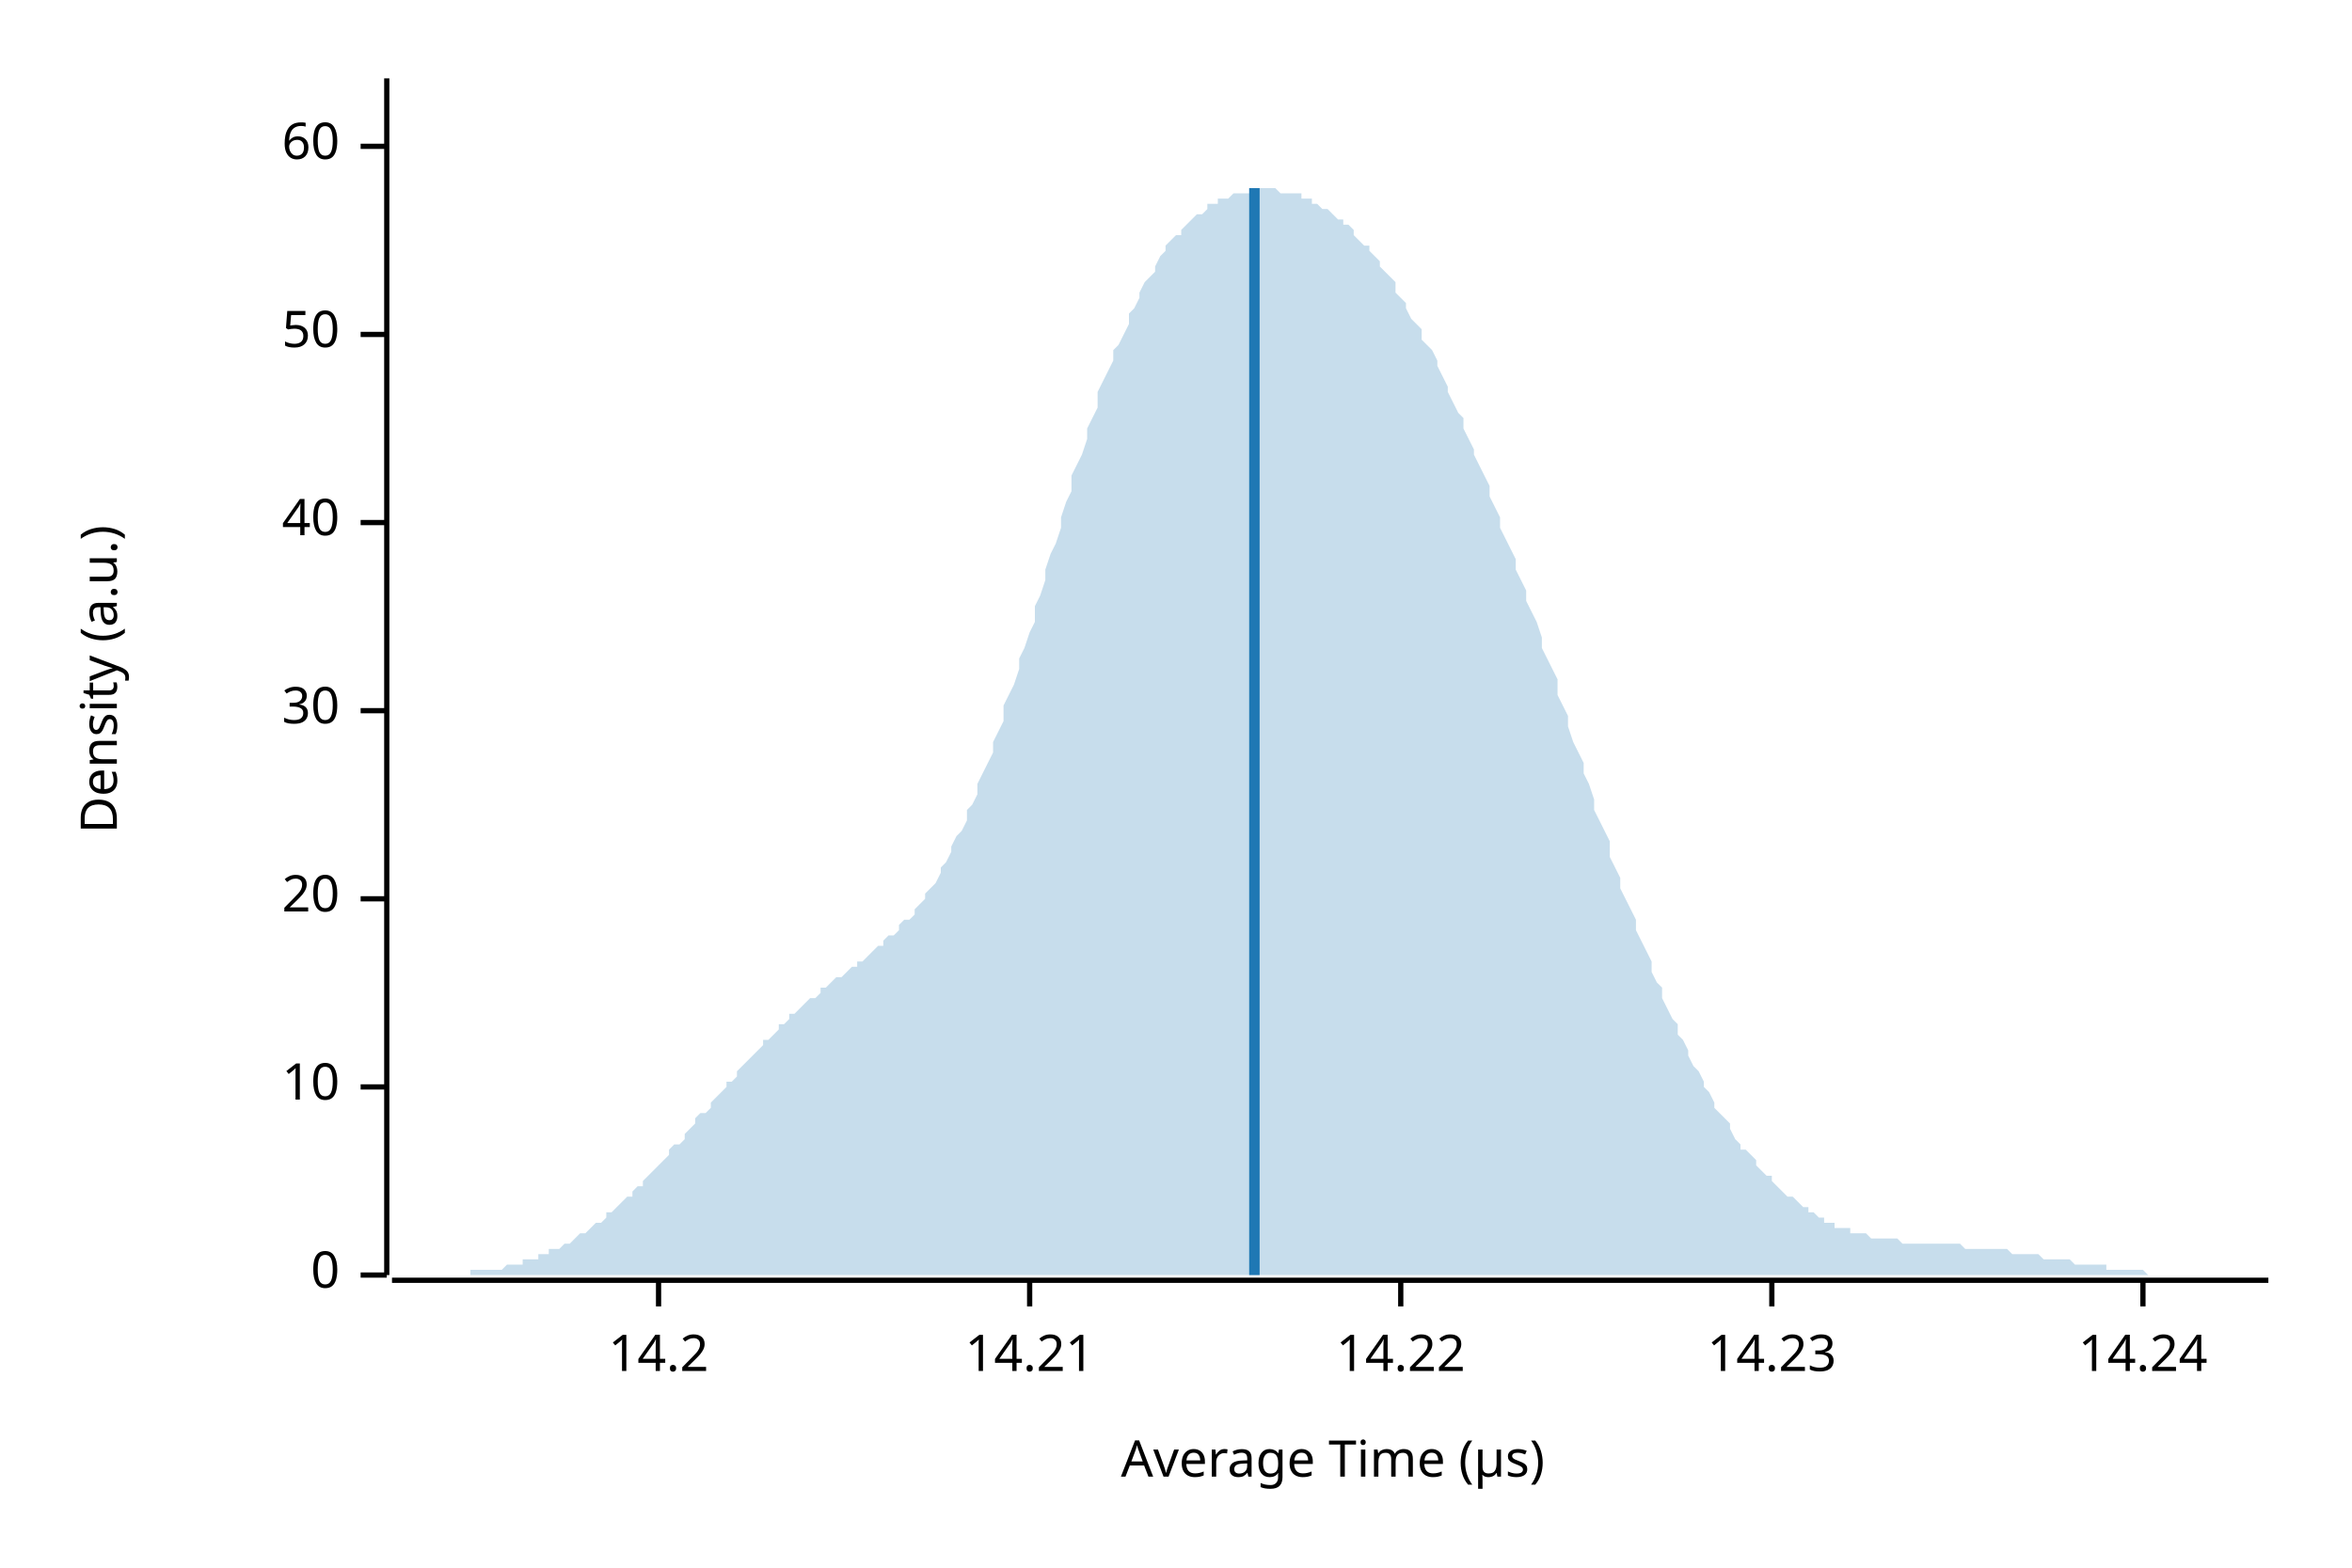
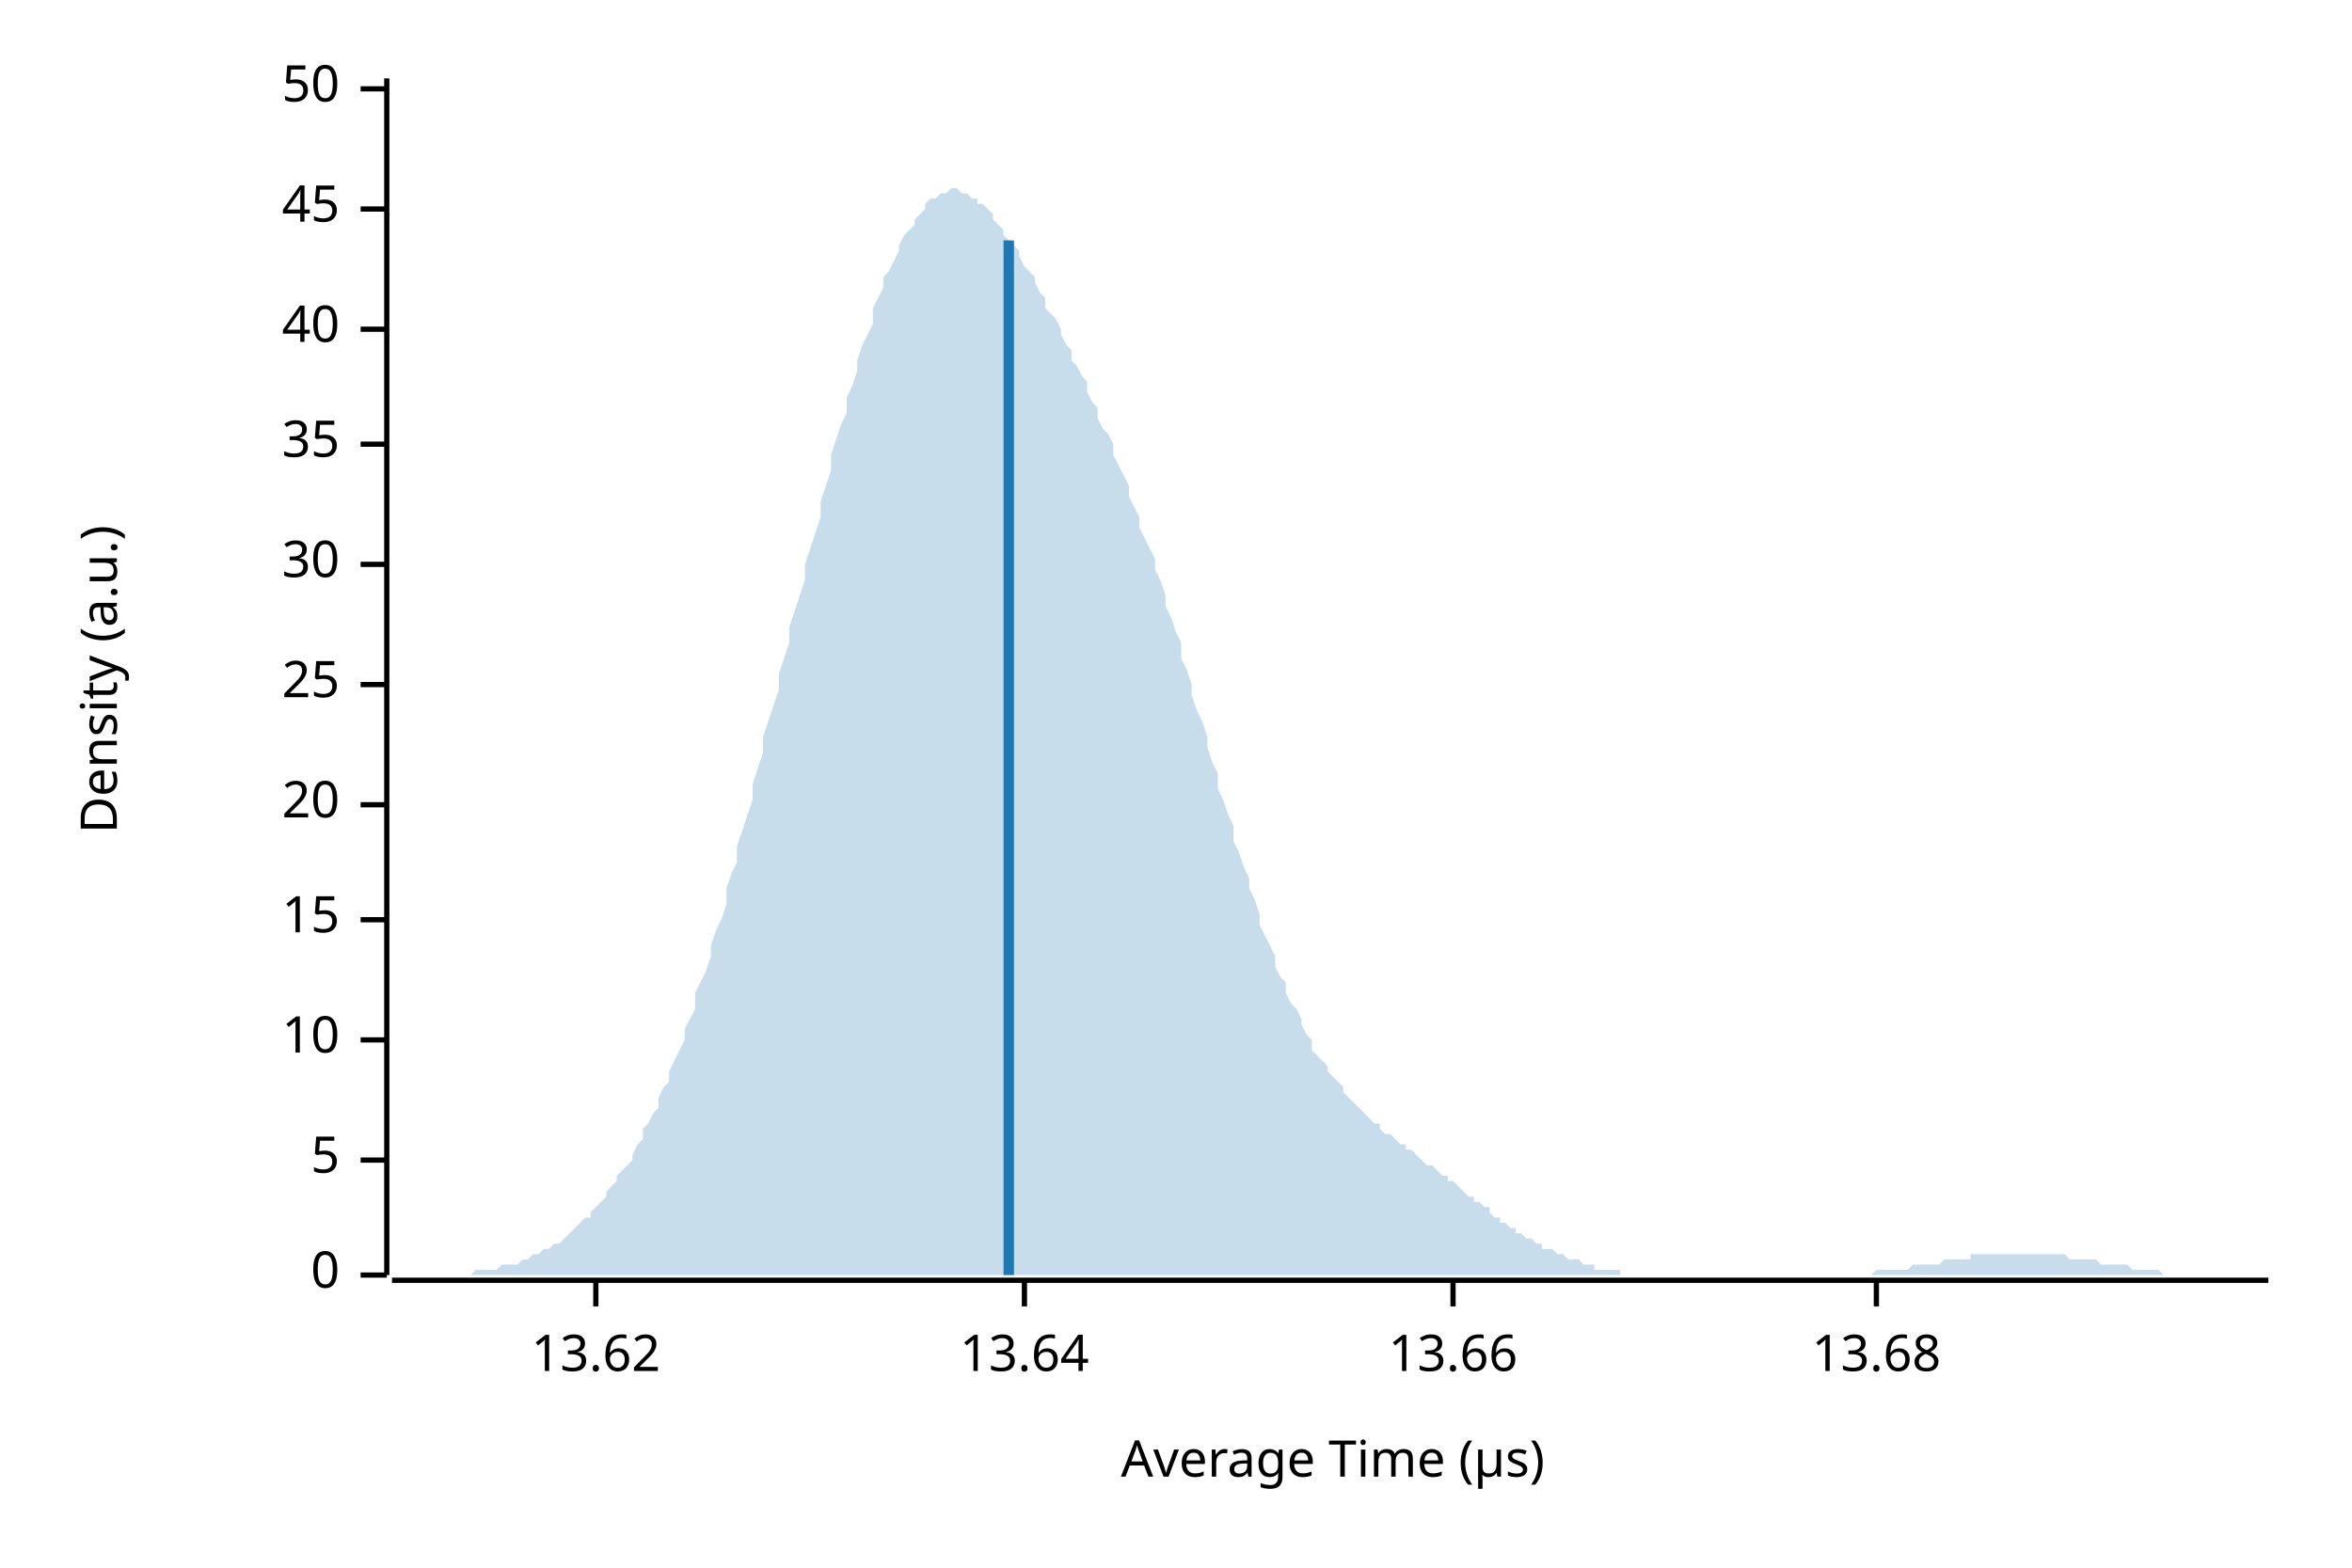
<svg xmlns="http://www.w3.org/2000/svg" width="450" height="300" viewBox="0 0 450 300">
  <text x="15" y="130" dy="0.76em" text-anchor="middle" font-family="sans-serif" font-size="9.677" opacity="1" fill="#000000" transform="rotate(270, 15, 130)">
Density (a.u.)
</text>
  <text x="255" y="285" dy="-0.5ex" text-anchor="middle" font-family="sans-serif" font-size="9.677" opacity="1" fill="#000000">
Average Time (µs)
</text>
  <polyline fill="none" opacity="1" stroke="#000000" stroke-width="1" points="74,15 74,244 " />
  <text x="65" y="244" dy="0.5ex" text-anchor="end" font-family="sans-serif" font-size="9.677" opacity="1" fill="#000000">
0
</text>
  <polyline fill="none" opacity="1" stroke="#000000" stroke-width="1" points="69,244 74,244 " />
-   <text x="65" y="208" dy="0.5ex" text-anchor="end" font-family="sans-serif" font-size="9.677" opacity="1" fill="#000000">
+   <text x="65" y="222" dy="0.5ex" text-anchor="end" font-family="sans-serif" font-size="9.677" opacity="1" fill="#000000">
+ 5
+ </text>
+   <polyline fill="none" opacity="1" stroke="#000000" stroke-width="1" points="69,222 74,222 " />
+   <text x="65" y="199" dy="0.5ex" text-anchor="end" font-family="sans-serif" font-size="9.677" opacity="1" fill="#000000">
10
</text>
-   <polyline fill="none" opacity="1" stroke="#000000" stroke-width="1" points="69,208 74,208 " />
-   <text x="65" y="172" dy="0.5ex" text-anchor="end" font-family="sans-serif" font-size="9.677" opacity="1" fill="#000000">
+   <polyline fill="none" opacity="1" stroke="#000000" stroke-width="1" points="69,199 74,199 " />
+   <text x="65" y="176" dy="0.5ex" text-anchor="end" font-family="sans-serif" font-size="9.677" opacity="1" fill="#000000">
+ 15
+ </text>
+   <polyline fill="none" opacity="1" stroke="#000000" stroke-width="1" points="69,176 74,176 " />
+   <text x="65" y="154" dy="0.5ex" text-anchor="end" font-family="sans-serif" font-size="9.677" opacity="1" fill="#000000">
20
</text>
-   <polyline fill="none" opacity="1" stroke="#000000" stroke-width="1" points="69,172 74,172 " />
-   <text x="65" y="136" dy="0.5ex" text-anchor="end" font-family="sans-serif" font-size="9.677" opacity="1" fill="#000000">
+   <polyline fill="none" opacity="1" stroke="#000000" stroke-width="1" points="69,154 74,154 " />
+   <text x="65" y="131" dy="0.5ex" text-anchor="end" font-family="sans-serif" font-size="9.677" opacity="1" fill="#000000">
+ 25
+ </text>
+   <polyline fill="none" opacity="1" stroke="#000000" stroke-width="1" points="69,131 74,131 " />
+   <text x="65" y="108" dy="0.5ex" text-anchor="end" font-family="sans-serif" font-size="9.677" opacity="1" fill="#000000">
30
</text>
-   <polyline fill="none" opacity="1" stroke="#000000" stroke-width="1" points="69,136 74,136 " />
-   <text x="65" y="100" dy="0.5ex" text-anchor="end" font-family="sans-serif" font-size="9.677" opacity="1" fill="#000000">
+   <polyline fill="none" opacity="1" stroke="#000000" stroke-width="1" points="69,108 74,108 " />
+   <text x="65" y="85" dy="0.5ex" text-anchor="end" font-family="sans-serif" font-size="9.677" opacity="1" fill="#000000">
+ 35
+ </text>
+   <polyline fill="none" opacity="1" stroke="#000000" stroke-width="1" points="69,85 74,85 " />
+   <text x="65" y="63" dy="0.5ex" text-anchor="end" font-family="sans-serif" font-size="9.677" opacity="1" fill="#000000">
40
</text>
-   <polyline fill="none" opacity="1" stroke="#000000" stroke-width="1" points="69,100 74,100 " />
-   <text x="65" y="64" dy="0.5ex" text-anchor="end" font-family="sans-serif" font-size="9.677" opacity="1" fill="#000000">
+   <polyline fill="none" opacity="1" stroke="#000000" stroke-width="1" points="69,63 74,63 " />
+   <text x="65" y="40" dy="0.5ex" text-anchor="end" font-family="sans-serif" font-size="9.677" opacity="1" fill="#000000">
+ 45
+ </text>
+   <polyline fill="none" opacity="1" stroke="#000000" stroke-width="1" points="69,40 74,40 " />
+   <text x="65" y="17" dy="0.5ex" text-anchor="end" font-family="sans-serif" font-size="9.677" opacity="1" fill="#000000">
50
</text>
-   <polyline fill="none" opacity="1" stroke="#000000" stroke-width="1" points="69,64 74,64 " />
-   <text x="65" y="28" dy="0.5ex" text-anchor="end" font-family="sans-serif" font-size="9.677" opacity="1" fill="#000000">
- 60
+   <polyline fill="none" opacity="1" stroke="#000000" stroke-width="1" points="69,17 74,17 " />
+   <polyline fill="none" opacity="1" stroke="#000000" stroke-width="1" points="75,245 434,245 " />
+   <text x="114" y="255" dy="0.76em" text-anchor="middle" font-family="sans-serif" font-size="9.677" opacity="1" fill="#000000">
+ 13.62
</text>
-   <polyline fill="none" opacity="1" stroke="#000000" stroke-width="1" points="69,28 74,28 " />
-   <polyline fill="none" opacity="1" stroke="#000000" stroke-width="1" points="75,245 434,245 " />
-   <text x="126" y="255" dy="0.76em" text-anchor="middle" font-family="sans-serif" font-size="9.677" opacity="1" fill="#000000">
- 14.2
+   <polyline fill="none" opacity="1" stroke="#000000" stroke-width="1" points="114,245 114,250 " />
+   <text x="196" y="255" dy="0.76em" text-anchor="middle" font-family="sans-serif" font-size="9.677" opacity="1" fill="#000000">
+ 13.64
</text>
-   <polyline fill="none" opacity="1" stroke="#000000" stroke-width="1" points="126,245 126,250 " />
-   <text x="197" y="255" dy="0.76em" text-anchor="middle" font-family="sans-serif" font-size="9.677" opacity="1" fill="#000000">
- 14.21
+   <polyline fill="none" opacity="1" stroke="#000000" stroke-width="1" points="196,245 196,250 " />
+   <text x="278" y="255" dy="0.76em" text-anchor="middle" font-family="sans-serif" font-size="9.677" opacity="1" fill="#000000">
+ 13.66
</text>
-   <polyline fill="none" opacity="1" stroke="#000000" stroke-width="1" points="197,245 197,250 " />
-   <text x="268" y="255" dy="0.76em" text-anchor="middle" font-family="sans-serif" font-size="9.677" opacity="1" fill="#000000">
- 14.22
+   <polyline fill="none" opacity="1" stroke="#000000" stroke-width="1" points="278,245 278,250 " />
+   <text x="359" y="255" dy="0.76em" text-anchor="middle" font-family="sans-serif" font-size="9.677" opacity="1" fill="#000000">
+ 13.68
</text>
-   <polyline fill="none" opacity="1" stroke="#000000" stroke-width="1" points="268,245 268,250 " />
-   <text x="339" y="255" dy="0.76em" text-anchor="middle" font-family="sans-serif" font-size="9.677" opacity="1" fill="#000000">
- 14.23
- </text>
-   <polyline fill="none" opacity="1" stroke="#000000" stroke-width="1" points="339,245 339,250 " />
-   <text x="410" y="255" dy="0.76em" text-anchor="middle" font-family="sans-serif" font-size="9.677" opacity="1" fill="#000000">
- 14.24
- </text>
-   <polyline fill="none" opacity="1" stroke="#000000" stroke-width="1" points="410,245 410,250 " />
-   <polygon opacity="0.25" fill="#1F78B4" points="75,244 75,244 76,244 77,244 77,244 78,244 79,244 80,244 80,244 81,244 82,244 82,244 83,244 84,244 85,244 85,244 86,244 87,244 87,244 88,244 89,244 90,244 90,243 91,243 92,243 92,243 93,243 94,243 95,243 95,243 96,243 97,242 98,242 98,242 99,242 100,242 100,241 101,241 102,241 103,241 103,240 104,240 105,240 105,239 106,239 107,239 108,238 108,238 109,238 110,237 110,237 111,236 112,236 113,235 113,235 114,234 115,234 116,233 116,232 117,232 118,231 118,231 119,230 120,229 121,229 121,228 122,227 123,227 123,226 124,225 125,224 126,223 126,223 127,222 128,221 128,220 129,219 130,219 131,218 131,217 132,216 133,215 133,214 134,213 135,213 136,212 136,211 137,210 138,209 139,208 139,207 140,207 141,206 141,205 142,204 143,203 144,202 144,202 145,201 146,200 146,199 147,199 148,198 149,197 149,196 150,196 151,195 151,194 152,194 153,193 154,192 154,192 155,191 156,191 157,190 157,189 158,189 159,188 159,188 160,187 161,187 162,186 162,186 163,185 164,185 164,184 165,184 166,183 167,182 167,182 168,181 169,181 169,180 170,179 171,179 172,178 172,177 173,176 174,176 175,175 175,174 176,173 177,172 177,171 178,170 179,169 180,167 180,166 181,165 182,163 182,162 183,160 184,159 185,157 185,155 186,154 187,152 187,150 188,148 189,146 190,144 190,142 191,140 192,138 192,135 193,133 194,131 195,128 195,126 196,124 197,121 198,119 198,116 199,114 200,111 200,109 201,106 202,104 203,101 203,99 204,96 205,94 205,91 206,89 207,87 208,84 208,82 209,80 210,78 210,75 211,73 212,71 213,69 213,67 214,66 215,64 216,62 216,60 217,59 218,57 218,56 219,54 220,53 221,52 221,51 222,49 223,48 223,47 224,46 225,45 226,45 226,44 227,43 228,42 228,42 229,41 230,41 231,40 231,39 232,39 233,39 233,38 234,38 235,38 236,37 236,37 237,37 238,37 239,37 239,37 240,36 241,36 241,36 242,36 243,36 244,36 244,36 245,37 246,37 246,37 247,37 248,37 249,37 249,38 250,38 251,38 251,39 252,39 253,40 254,40 254,40 255,41 256,42 257,42 257,43 258,43 259,44 259,45 260,46 261,47 262,47 262,48 263,49 264,50 264,51 265,52 266,53 267,54 267,56 268,57 269,58 269,59 270,61 271,62 272,63 272,65 273,66 274,67 275,69 275,70 276,72 277,74 277,75 278,77 279,79 280,80 280,82 281,84 282,86 282,87 283,89 284,91 285,93 285,95 286,97 287,99 287,101 288,103 289,105 290,107 290,109 291,111 292,113 292,115 293,117 294,119 295,122 295,124 296,126 297,128 298,130 298,133 299,135 300,137 300,139 301,142 302,144 303,146 303,148 304,150 305,153 305,155 306,157 307,159 308,161 308,164 309,166 310,168 310,170 311,172 312,174 313,176 313,178 314,180 315,182 316,184 316,186 317,188 318,189 318,191 319,193 320,195 321,196 321,198 322,199 323,201 323,202 324,204 325,205 326,207 326,208 327,209 328,211 328,212 329,213 330,214 331,215 331,216 332,218 333,219 333,220 334,220 335,221 336,222 336,223 337,224 338,225 339,225 339,226 340,227 341,228 341,228 342,229 343,229 344,230 344,230 345,231 346,231 346,232 347,232 348,233 349,233 349,234 350,234 351,234 351,235 352,235 353,235 354,235 354,236 355,236 356,236 357,236 357,236 358,237 359,237 359,237 360,237 361,237 362,237 362,237 363,237 364,238 364,238 365,238 366,238 367,238 367,238 368,238 369,238 369,238 370,238 371,238 372,238 372,238 373,238 374,238 375,238 375,238 376,239 377,239 377,239 378,239 379,239 380,239 380,239 381,239 382,239 382,239 383,239 384,239 385,240 385,240 386,240 387,240 387,240 388,240 389,240 390,240 390,240 391,241 392,241 392,241 393,241 394,241 395,241 395,241 396,241 397,242 398,242 398,242 399,242 400,242 400,242 401,242 402,242 403,242 403,243 404,243 405,243 405,243 406,243 407,243 408,243 408,243 409,243 410,243 410,243 411,244 412,244 413,244 413,244 414,244 415,244 416,244 416,244 417,244 418,244 418,244 419,244 420,244 421,244 421,244 422,244 423,244 423,244 424,244 425,244 426,244 426,244 427,244 428,244 428,244 429,244 430,244 431,244 431,244 432,244 433,244 434,244 434,244 75,244 " />
-   <polyline fill="none" opacity="1" stroke="#1F78B4" stroke-width="2" points="240,244 240,36 " />
+   <polyline fill="none" opacity="1" stroke="#000000" stroke-width="1" points="359,245 359,250 " />
+   <polygon opacity="0.25" fill="#1F78B4" points="75,244 75,244 76,244 77,244 77,244 78,244 79,244 80,244 80,244 81,244 82,244 82,244 83,244 84,244 85,244 85,244 86,244 87,244 87,244 88,244 89,244 90,244 90,244 91,243 92,243 92,243 93,243 94,243 95,243 95,243 96,242 97,242 98,242 98,242 99,242 100,241 100,241 101,241 102,240 103,240 103,240 104,239 105,239 105,239 106,238 107,238 108,237 108,237 109,236 110,235 110,235 111,234 112,233 113,233 113,232 114,231 115,230 116,229 116,228 117,227 118,226 118,225 119,224 120,223 121,222 121,221 122,219 123,218 123,216 124,215 125,213 126,212 126,210 127,208 128,207 128,205 129,203 130,201 131,199 131,197 132,195 133,193 133,190 134,188 135,186 136,183 136,181 137,178 138,176 139,173 139,170 140,167 141,165 141,162 142,159 143,156 144,153 144,150 145,147 146,144 146,141 147,138 148,135 149,132 149,129 150,126 151,123 151,120 152,117 153,114 154,111 154,108 155,105 156,102 157,99 157,96 158,93 159,90 159,87 160,84 161,81 162,79 162,76 163,74 164,71 164,69 165,66 166,64 167,62 167,59 168,57 169,55 169,53 170,52 171,50 172,48 172,47 173,45 174,44 175,43 175,42 176,41 177,40 177,39 178,38 179,38 180,37 180,37 181,37 182,36 182,36 183,36 184,37 185,37 185,37 186,38 187,38 187,39 188,39 189,40 190,41 190,42 191,43 192,44 192,45 193,46 194,47 195,48 195,49 196,51 197,52 198,53 198,54 199,56 200,57 200,59 201,60 202,61 203,63 203,64 204,66 205,67 205,69 206,70 207,72 208,73 208,75 209,77 210,78 210,80 211,82 212,83 213,85 213,87 214,89 215,91 216,93 216,95 217,97 218,99 218,101 219,103 220,105 221,107 221,109 222,111 223,114 223,116 224,118 225,121 226,123 226,126 227,128 228,131 228,133 229,136 230,138 231,141 231,143 232,146 233,148 233,151 234,153 235,156 236,158 236,161 237,163 238,166 239,168 239,170 240,172 241,175 241,177 242,179 243,181 244,183 244,185 245,187 246,188 246,190 247,192 248,193 249,195 249,196 250,198 251,199 251,201 252,202 253,203 254,204 254,205 255,206 256,207 257,208 257,209 258,210 259,211 259,211 260,212 261,213 262,214 262,214 263,215 264,215 264,216 265,217 266,217 267,218 267,218 268,219 269,219 269,220 270,220 271,221 272,222 272,222 273,223 274,223 275,224 275,224 276,225 277,225 277,226 278,226 279,227 280,228 280,228 281,229 282,229 282,230 283,230 284,231 285,231 285,232 286,233 287,233 287,234 288,234 289,235 290,235 290,236 291,236 292,237 292,237 293,237 294,238 295,238 295,239 296,239 297,239 298,240 298,240 299,240 300,241 300,241 301,241 302,241 303,242 303,242 304,242 305,242 305,243 306,243 307,243 308,243 308,243 309,243 310,243 310,244 311,244 312,244 313,244 313,244 314,244 315,244 316,244 316,244 317,244 318,244 318,244 319,244 320,244 321,244 321,244 322,244 323,244 323,244 324,244 325,244 326,244 326,244 327,244 328,244 328,244 329,244 330,244 331,244 331,244 332,244 333,244 333,244 334,244 335,244 336,244 336,244 337,244 338,244 339,244 339,244 340,244 341,244 341,244 342,244 343,244 344,244 344,244 345,244 346,244 346,244 347,244 348,244 349,244 349,244 350,244 351,244 351,244 352,244 353,244 354,244 354,244 355,244 356,244 357,244 357,244 358,244 359,243 359,243 360,243 361,243 362,243 362,243 363,243 364,243 364,243 365,243 366,242 367,242 367,242 368,242 369,242 369,242 370,242 371,242 372,241 372,241 373,241 374,241 375,241 375,241 376,241 377,241 377,240 378,240 379,240 380,240 380,240 381,240 382,240 382,240 383,240 384,240 385,240 385,240 386,240 387,240 387,240 388,240 389,240 390,240 390,240 391,240 392,240 392,240 393,240 394,240 395,240 395,240 396,241 397,241 398,241 398,241 399,241 400,241 400,241 401,241 402,242 403,242 403,242 404,242 405,242 405,242 406,242 407,242 408,243 408,243 409,243 410,243 410,243 411,243 412,243 413,243 413,243 414,244 415,244 416,244 416,244 417,244 418,244 418,244 419,244 420,244 421,244 421,244 422,244 423,244 423,244 424,244 425,244 426,244 426,244 427,244 428,244 428,244 429,244 430,244 431,244 431,244 432,244 433,244 434,244 434,244 75,244 " />
+   <polyline fill="none" opacity="1" stroke="#1F78B4" stroke-width="2" points="193,244 193,46 " />
</svg>
